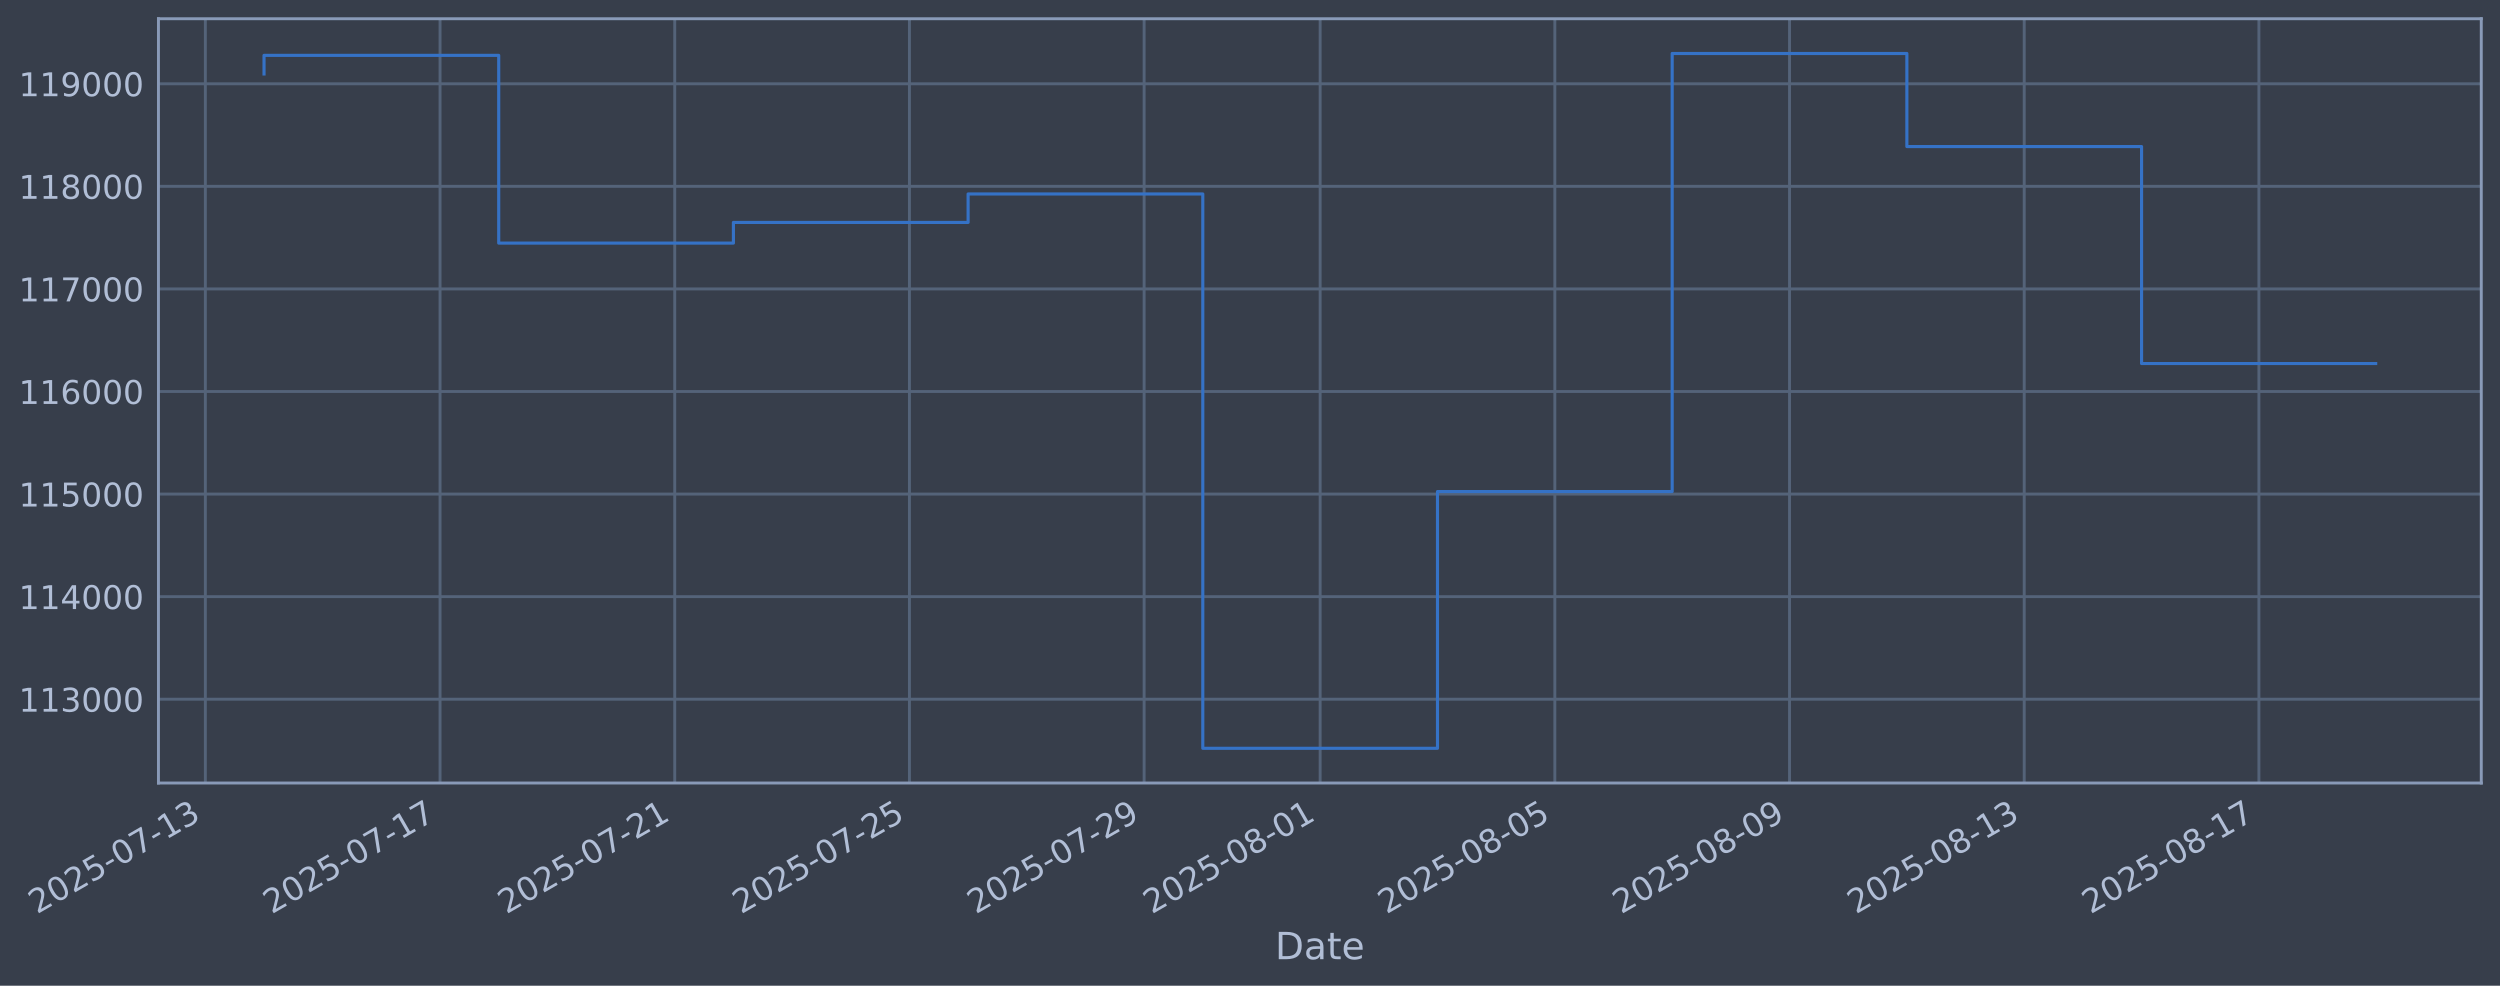
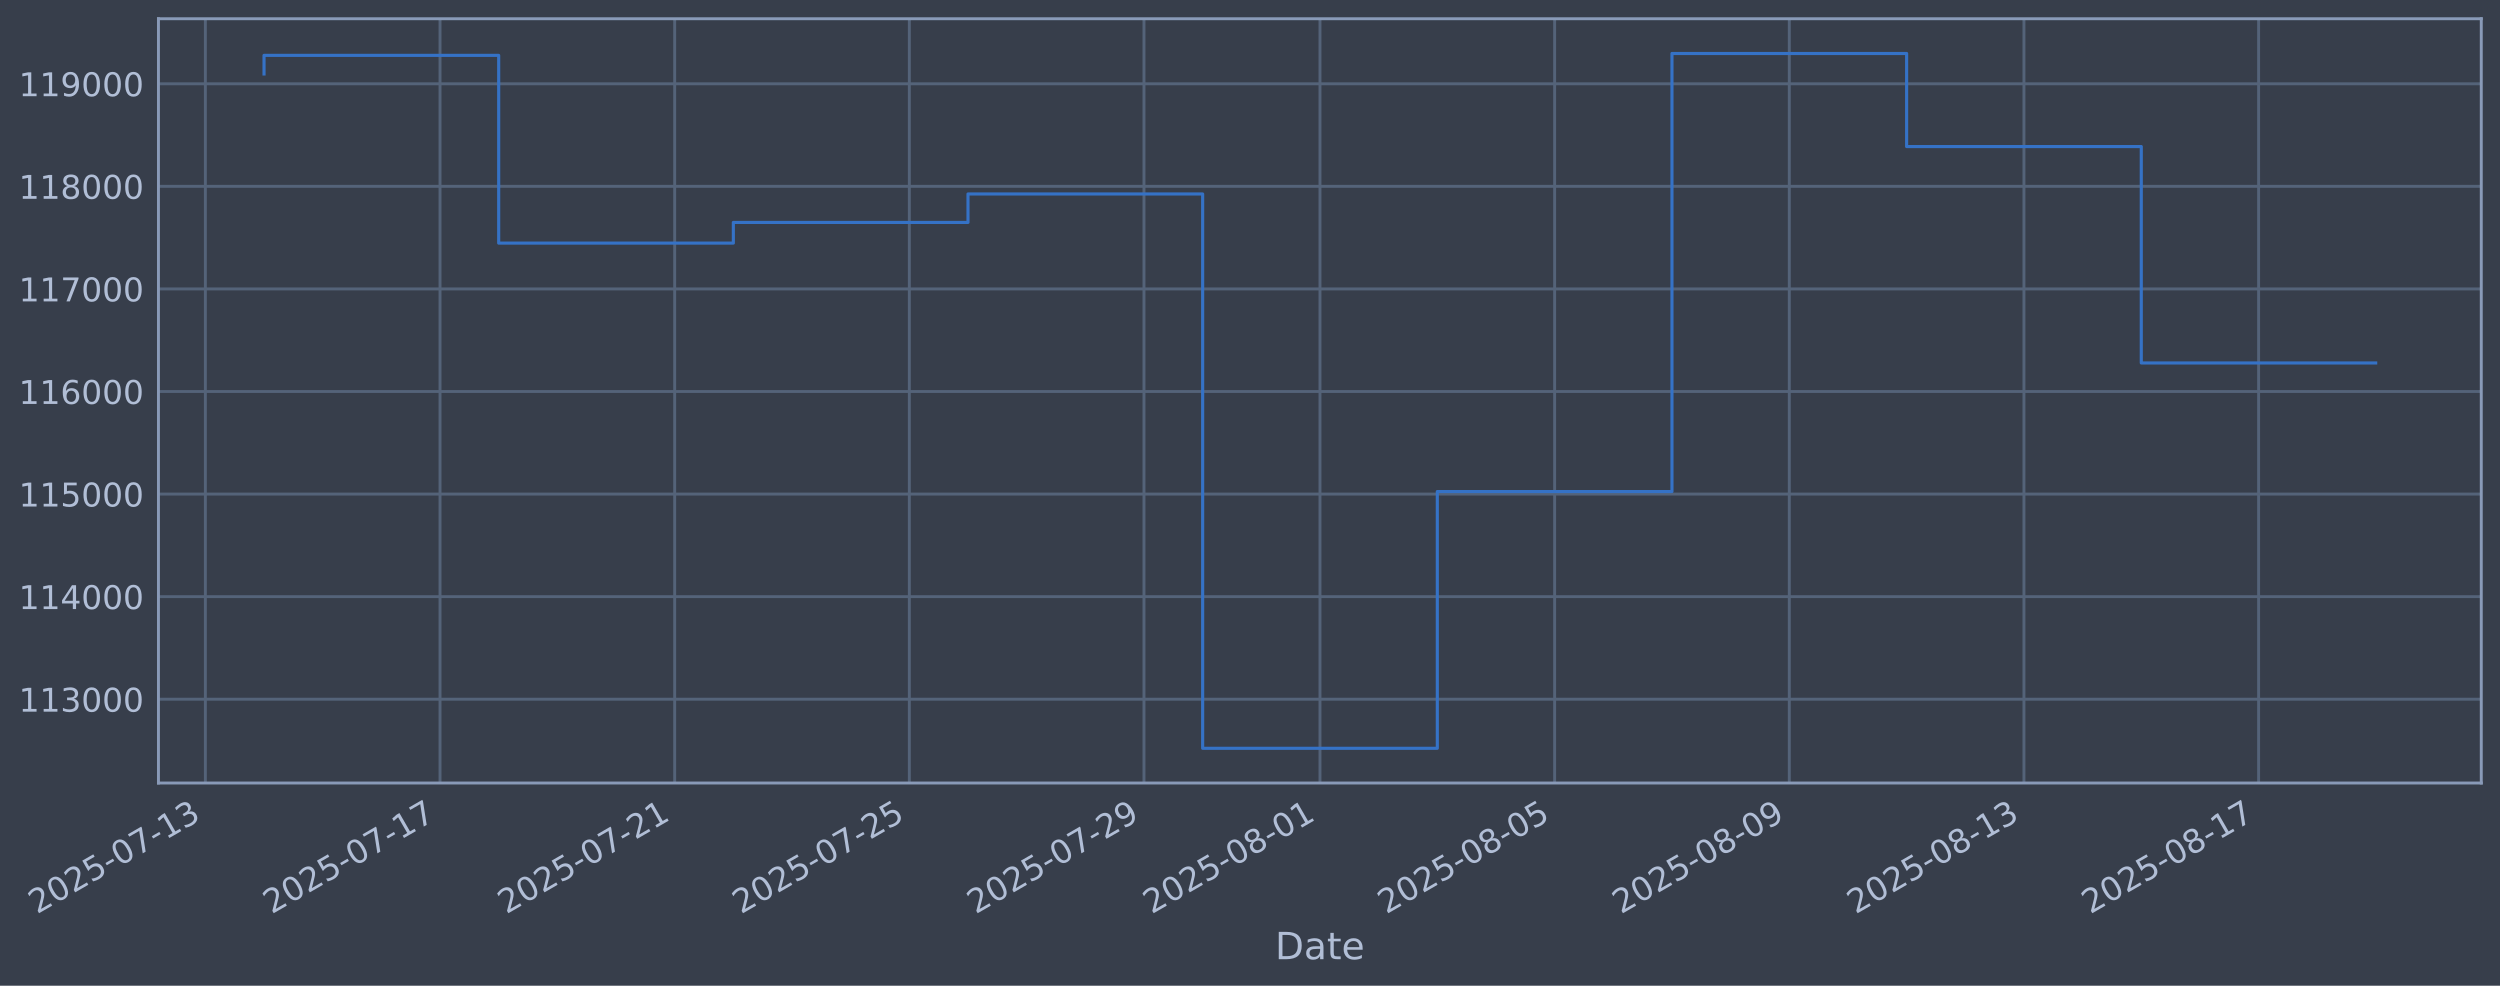
<svg xmlns="http://www.w3.org/2000/svg" xmlns:xlink="http://www.w3.org/1999/xlink" width="960.9pt" height="378.87pt" viewBox="0 0 960.9 378.87" version="1.1">
  <defs>
    <style type="text/css">*{stroke-linejoin: round; stroke-linecap: butt}</style>
  </defs>
  <g id="figure_1">
    <g id="patch_1">
      <path d="M 0 378.87  L 960.9 378.87  L 960.9 0  L 0 0  z " style="fill: #373e4b" />
    </g>
    <g id="axes_1">
      <g id="patch_2">
        <path d="M 60.901 300.96  L 953.701 300.96  L 953.701 7.2  L 60.901 7.2  z " style="fill: #373e4b" />
      </g>
      <g id="matplotlib.axis_1">
        <g id="xtick_1">
          <g id="line2d_1">
-             <path d="M 78.931 300.96  L 78.931 7.2  " clip-path="url(#p6017f4eac0)" style="fill: none; stroke: #546379; stroke-width: 1.12; stroke-linecap: square" />
+             <path d="M 78.934 300.96  L 78.934 7.2  " clip-path="url(#pfd81114f82)" style="fill: none; stroke: #546379; stroke-width: 1.12; stroke-linecap: square" />
          </g>
          <g id="line2d_2" />
          <g id="text_1">
-             <g style="fill: #b1bed6" transform="translate(14.20529 351.4642) rotate(-30) scale(0.126 -0.126)">
+             <g style="fill: #b1bed6" transform="translate(14.20872 351.4642) rotate(-30) scale(0.126 -0.126)">
              <defs>
                <path id="DejaVuSans-32" d="M 1228 531  L 3431 531  L 3431 0  L 469 0  L 469 531  Q 828 903 1448 1529  Q 2069 2156 2228 2338  Q 2531 2678 2651 2914  Q 2772 3150 2772 3378  Q 2772 3750 2511 3984  Q 2250 4219 1831 4219  Q 1534 4219 1204 4116  Q 875 4013 500 3803  L 500 4441  Q 881 4594 1212 4672  Q 1544 4750 1819 4750  Q 2544 4750 2975 4387  Q 3406 4025 3406 3419  Q 3406 3131 3298 2873  Q 3191 2616 2906 2266  Q 2828 2175 2409 1742  Q 1991 1309 1228 531  z " transform="scale(0.015625)" />
                <path id="DejaVuSans-30" d="M 2034 4250  Q 1547 4250 1301 3770  Q 1056 3291 1056 2328  Q 1056 1369 1301 889  Q 1547 409 2034 409  Q 2525 409 2770 889  Q 3016 1369 3016 2328  Q 3016 3291 2770 3770  Q 2525 4250 2034 4250  z M 2034 4750  Q 2819 4750 3233 4129  Q 3647 3509 3647 2328  Q 3647 1150 3233 529  Q 2819 -91 2034 -91  Q 1250 -91 836 529  Q 422 1150 422 2328  Q 422 3509 836 4129  Q 1250 4750 2034 4750  z " transform="scale(0.015625)" />
                <path id="DejaVuSans-35" d="M 691 4666  L 3169 4666  L 3169 4134  L 1269 4134  L 1269 2991  Q 1406 3038 1543 3061  Q 1681 3084 1819 3084  Q 2600 3084 3056 2656  Q 3513 2228 3513 1497  Q 3513 744 3044 326  Q 2575 -91 1722 -91  Q 1428 -91 1123 -41  Q 819 9 494 109  L 494 744  Q 775 591 1075 516  Q 1375 441 1709 441  Q 2250 441 2565 725  Q 2881 1009 2881 1497  Q 2881 1984 2565 2268  Q 2250 2553 1709 2553  Q 1456 2553 1204 2497  Q 953 2441 691 2322  L 691 4666  z " transform="scale(0.015625)" />
                <path id="DejaVuSans-2d" d="M 313 2009  L 1997 2009  L 1997 1497  L 313 1497  L 313 2009  z " transform="scale(0.015625)" />
                <path id="DejaVuSans-37" d="M 525 4666  L 3525 4666  L 3525 4397  L 1831 0  L 1172 0  L 2766 4134  L 525 4134  L 525 4666  z " transform="scale(0.015625)" />
                <path id="DejaVuSans-31" d="M 794 531  L 1825 531  L 1825 4091  L 703 3866  L 703 4441  L 1819 4666  L 2450 4666  L 2450 531  L 3481 531  L 3481 0  L 794 0  L 794 531  z " transform="scale(0.015625)" />
                <path id="DejaVuSans-33" d="M 2597 2516  Q 3050 2419 3304 2112  Q 3559 1806 3559 1356  Q 3559 666 3084 287  Q 2609 -91 1734 -91  Q 1441 -91 1130 -33  Q 819 25 488 141  L 488 750  Q 750 597 1062 519  Q 1375 441 1716 441  Q 2309 441 2620 675  Q 2931 909 2931 1356  Q 2931 1769 2642 2001  Q 2353 2234 1838 2234  L 1294 2234  L 1294 2753  L 1863 2753  Q 2328 2753 2575 2939  Q 2822 3125 2822 3475  Q 2822 3834 2567 4026  Q 2313 4219 1838 4219  Q 1578 4219 1281 4162  Q 984 4106 628 3988  L 628 4550  Q 988 4650 1302 4700  Q 1616 4750 1894 4750  Q 2613 4750 3031 4423  Q 3450 4097 3450 3541  Q 3450 3153 3228 2886  Q 3006 2619 2597 2516  z " transform="scale(0.015625)" />
              </defs>
              <use xlink:href="#DejaVuSans-32" />
              <use xlink:href="#DejaVuSans-30" transform="translate(63.62305 0)" />
              <use xlink:href="#DejaVuSans-32" transform="translate(127.2461 0)" />
              <use xlink:href="#DejaVuSans-35" transform="translate(190.8691 0)" />
              <use xlink:href="#DejaVuSans-2d" transform="translate(254.4922 0)" />
              <use xlink:href="#DejaVuSans-30" transform="translate(290.5762 0)" />
              <use xlink:href="#DejaVuSans-37" transform="translate(354.1992 0)" />
              <use xlink:href="#DejaVuSans-2d" transform="translate(417.8223 0)" />
              <use xlink:href="#DejaVuSans-31" transform="translate(453.9062 0)" />
              <use xlink:href="#DejaVuSans-33" transform="translate(517.5293 0)" />
            </g>
          </g>
        </g>
        <g id="xtick_2">
          <g id="line2d_3">
-             <path d="M 169.137 300.96  L 169.137 7.2  " clip-path="url(#p6017f4eac0)" style="fill: none; stroke: #546379; stroke-width: 1.12; stroke-linecap: square" />
+             <path d="M 169.127 300.96  L 169.127 7.2  " clip-path="url(#pfd81114f82)" style="fill: none; stroke: #546379; stroke-width: 1.12; stroke-linecap: square" />
          </g>
          <g id="line2d_4" />
          <g id="text_2">
-             <g style="fill: #b1bed6" transform="translate(104.4114 351.4642) rotate(-30) scale(0.126 -0.126)">
+             <g style="fill: #b1bed6" transform="translate(104.4011 351.4642) rotate(-30) scale(0.126 -0.126)">
              <use xlink:href="#DejaVuSans-32" />
              <use xlink:href="#DejaVuSans-30" transform="translate(63.62305 0)" />
              <use xlink:href="#DejaVuSans-32" transform="translate(127.2461 0)" />
              <use xlink:href="#DejaVuSans-35" transform="translate(190.8691 0)" />
              <use xlink:href="#DejaVuSans-2d" transform="translate(254.4922 0)" />
              <use xlink:href="#DejaVuSans-30" transform="translate(290.5762 0)" />
              <use xlink:href="#DejaVuSans-37" transform="translate(354.1992 0)" />
              <use xlink:href="#DejaVuSans-2d" transform="translate(417.8223 0)" />
              <use xlink:href="#DejaVuSans-31" transform="translate(453.9062 0)" />
              <use xlink:href="#DejaVuSans-37" transform="translate(517.5293 0)" />
            </g>
          </g>
        </g>
        <g id="xtick_3">
          <g id="line2d_5">
-             <path d="M 259.343 300.96  L 259.343 7.2  " clip-path="url(#p6017f4eac0)" style="fill: none; stroke: #546379; stroke-width: 1.12; stroke-linecap: square" />
+             <path d="M 259.319 300.96  L 259.319 7.2  " clip-path="url(#pfd81114f82)" style="fill: none; stroke: #546379; stroke-width: 1.12; stroke-linecap: square" />
          </g>
          <g id="line2d_6" />
          <g id="text_3">
-             <g style="fill: #b1bed6" transform="translate(194.6174 351.4642) rotate(-30) scale(0.126 -0.126)">
+             <g style="fill: #b1bed6" transform="translate(194.5934 351.4642) rotate(-30) scale(0.126 -0.126)">
              <use xlink:href="#DejaVuSans-32" />
              <use xlink:href="#DejaVuSans-30" transform="translate(63.62305 0)" />
              <use xlink:href="#DejaVuSans-32" transform="translate(127.2461 0)" />
              <use xlink:href="#DejaVuSans-35" transform="translate(190.8691 0)" />
              <use xlink:href="#DejaVuSans-2d" transform="translate(254.4922 0)" />
              <use xlink:href="#DejaVuSans-30" transform="translate(290.5762 0)" />
              <use xlink:href="#DejaVuSans-37" transform="translate(354.1992 0)" />
              <use xlink:href="#DejaVuSans-2d" transform="translate(417.8223 0)" />
              <use xlink:href="#DejaVuSans-32" transform="translate(453.9062 0)" />
              <use xlink:href="#DejaVuSans-31" transform="translate(517.5293 0)" />
            </g>
          </g>
        </g>
        <g id="xtick_4">
          <g id="line2d_7">
-             <path d="M 349.549 300.96  L 349.549 7.2  " clip-path="url(#p6017f4eac0)" style="fill: none; stroke: #546379; stroke-width: 1.12; stroke-linecap: square" />
+             <path d="M 349.511 300.96  L 349.511 7.2  " clip-path="url(#pfd81114f82)" style="fill: none; stroke: #546379; stroke-width: 1.12; stroke-linecap: square" />
          </g>
          <g id="line2d_8" />
          <g id="text_4">
-             <g style="fill: #b1bed6" transform="translate(284.8235 351.4642) rotate(-30) scale(0.126 -0.126)">
+             <g style="fill: #b1bed6" transform="translate(284.7858 351.4642) rotate(-30) scale(0.126 -0.126)">
              <use xlink:href="#DejaVuSans-32" />
              <use xlink:href="#DejaVuSans-30" transform="translate(63.62305 0)" />
              <use xlink:href="#DejaVuSans-32" transform="translate(127.2461 0)" />
              <use xlink:href="#DejaVuSans-35" transform="translate(190.8691 0)" />
              <use xlink:href="#DejaVuSans-2d" transform="translate(254.4922 0)" />
              <use xlink:href="#DejaVuSans-30" transform="translate(290.5762 0)" />
              <use xlink:href="#DejaVuSans-37" transform="translate(354.1992 0)" />
              <use xlink:href="#DejaVuSans-2d" transform="translate(417.8223 0)" />
              <use xlink:href="#DejaVuSans-32" transform="translate(453.9062 0)" />
              <use xlink:href="#DejaVuSans-35" transform="translate(517.5293 0)" />
            </g>
          </g>
        </g>
        <g id="xtick_5">
          <g id="line2d_9">
-             <path d="M 439.755 300.96  L 439.755 7.2  " clip-path="url(#p6017f4eac0)" style="fill: none; stroke: #546379; stroke-width: 1.12; stroke-linecap: square" />
+             <path d="M 439.704 300.96  L 439.704 7.2  " clip-path="url(#pfd81114f82)" style="fill: none; stroke: #546379; stroke-width: 1.12; stroke-linecap: square" />
          </g>
          <g id="line2d_10" />
          <g id="text_5">
-             <g style="fill: #b1bed6" transform="translate(375.0296 351.4642) rotate(-30) scale(0.126 -0.126)">
+             <g style="fill: #b1bed6" transform="translate(374.9781 351.4642) rotate(-30) scale(0.126 -0.126)">
              <defs>
                <path id="DejaVuSans-39" d="M 703 97  L 703 672  Q 941 559 1184 500  Q 1428 441 1663 441  Q 2288 441 2617 861  Q 2947 1281 2994 2138  Q 2813 1869 2534 1725  Q 2256 1581 1919 1581  Q 1219 1581 811 2004  Q 403 2428 403 3163  Q 403 3881 828 4315  Q 1253 4750 1959 4750  Q 2769 4750 3195 4129  Q 3622 3509 3622 2328  Q 3622 1225 3098 567  Q 2575 -91 1691 -91  Q 1453 -91 1209 -44  Q 966 3 703 97  z M 1959 2075  Q 2384 2075 2632 2365  Q 2881 2656 2881 3163  Q 2881 3666 2632 3958  Q 2384 4250 1959 4250  Q 1534 4250 1286 3958  Q 1038 3666 1038 3163  Q 1038 2656 1286 2365  Q 1534 2075 1959 2075  z " transform="scale(0.015625)" />
              </defs>
              <use xlink:href="#DejaVuSans-32" />
              <use xlink:href="#DejaVuSans-30" transform="translate(63.62305 0)" />
              <use xlink:href="#DejaVuSans-32" transform="translate(127.2461 0)" />
              <use xlink:href="#DejaVuSans-35" transform="translate(190.8691 0)" />
              <use xlink:href="#DejaVuSans-2d" transform="translate(254.4922 0)" />
              <use xlink:href="#DejaVuSans-30" transform="translate(290.5762 0)" />
              <use xlink:href="#DejaVuSans-37" transform="translate(354.1992 0)" />
              <use xlink:href="#DejaVuSans-2d" transform="translate(417.8223 0)" />
              <use xlink:href="#DejaVuSans-32" transform="translate(453.9062 0)" />
              <use xlink:href="#DejaVuSans-39" transform="translate(517.5293 0)" />
            </g>
          </g>
        </g>
        <g id="xtick_6">
          <g id="line2d_11">
-             <path d="M 507.41 300.96  L 507.41 7.2  " clip-path="url(#p6017f4eac0)" style="fill: none; stroke: #546379; stroke-width: 1.12; stroke-linecap: square" />
+             <path d="M 507.348 300.96  L 507.348 7.2  " clip-path="url(#pfd81114f82)" style="fill: none; stroke: #546379; stroke-width: 1.12; stroke-linecap: square" />
          </g>
          <g id="line2d_12" />
          <g id="text_6">
-             <g style="fill: #b1bed6" transform="translate(442.6841 351.4642) rotate(-30) scale(0.126 -0.126)">
+             <g style="fill: #b1bed6" transform="translate(442.6224 351.4642) rotate(-30) scale(0.126 -0.126)">
              <defs>
                <path id="DejaVuSans-38" d="M 2034 2216  Q 1584 2216 1326 1975  Q 1069 1734 1069 1313  Q 1069 891 1326 650  Q 1584 409 2034 409  Q 2484 409 2743 651  Q 3003 894 3003 1313  Q 3003 1734 2745 1975  Q 2488 2216 2034 2216  z M 1403 2484  Q 997 2584 770 2862  Q 544 3141 544 3541  Q 544 4100 942 4425  Q 1341 4750 2034 4750  Q 2731 4750 3128 4425  Q 3525 4100 3525 3541  Q 3525 3141 3298 2862  Q 3072 2584 2669 2484  Q 3125 2378 3379 2068  Q 3634 1759 3634 1313  Q 3634 634 3220 271  Q 2806 -91 2034 -91  Q 1263 -91 848 271  Q 434 634 434 1313  Q 434 1759 690 2068  Q 947 2378 1403 2484  z M 1172 3481  Q 1172 3119 1398 2916  Q 1625 2713 2034 2713  Q 2441 2713 2670 2916  Q 2900 3119 2900 3481  Q 2900 3844 2670 4047  Q 2441 4250 2034 4250  Q 1625 4250 1398 4047  Q 1172 3844 1172 3481  z " transform="scale(0.015625)" />
              </defs>
              <use xlink:href="#DejaVuSans-32" />
              <use xlink:href="#DejaVuSans-30" transform="translate(63.62305 0)" />
              <use xlink:href="#DejaVuSans-32" transform="translate(127.2461 0)" />
              <use xlink:href="#DejaVuSans-35" transform="translate(190.8691 0)" />
              <use xlink:href="#DejaVuSans-2d" transform="translate(254.4922 0)" />
              <use xlink:href="#DejaVuSans-30" transform="translate(290.5762 0)" />
              <use xlink:href="#DejaVuSans-38" transform="translate(354.1992 0)" />
              <use xlink:href="#DejaVuSans-2d" transform="translate(417.8223 0)" />
              <use xlink:href="#DejaVuSans-30" transform="translate(453.9062 0)" />
              <use xlink:href="#DejaVuSans-31" transform="translate(517.5293 0)" />
            </g>
          </g>
        </g>
        <g id="xtick_7">
          <g id="line2d_13">
-             <path d="M 597.616 300.96  L 597.616 7.2  " clip-path="url(#p6017f4eac0)" style="fill: none; stroke: #546379; stroke-width: 1.12; stroke-linecap: square" />
+             <path d="M 597.54 300.96  L 597.54 7.2  " clip-path="url(#pfd81114f82)" style="fill: none; stroke: #546379; stroke-width: 1.12; stroke-linecap: square" />
          </g>
          <g id="line2d_14" />
          <g id="text_7">
-             <g style="fill: #b1bed6" transform="translate(532.8902 351.4642) rotate(-30) scale(0.126 -0.126)">
+             <g style="fill: #b1bed6" transform="translate(532.8147 351.4642) rotate(-30) scale(0.126 -0.126)">
              <use xlink:href="#DejaVuSans-32" />
              <use xlink:href="#DejaVuSans-30" transform="translate(63.62305 0)" />
              <use xlink:href="#DejaVuSans-32" transform="translate(127.2461 0)" />
              <use xlink:href="#DejaVuSans-35" transform="translate(190.8691 0)" />
              <use xlink:href="#DejaVuSans-2d" transform="translate(254.4922 0)" />
              <use xlink:href="#DejaVuSans-30" transform="translate(290.5762 0)" />
              <use xlink:href="#DejaVuSans-38" transform="translate(354.1992 0)" />
              <use xlink:href="#DejaVuSans-2d" transform="translate(417.8223 0)" />
              <use xlink:href="#DejaVuSans-30" transform="translate(453.9062 0)" />
              <use xlink:href="#DejaVuSans-35" transform="translate(517.5293 0)" />
            </g>
          </g>
        </g>
        <g id="xtick_8">
          <g id="line2d_15">
-             <path d="M 687.822 300.96  L 687.822 7.2  " clip-path="url(#p6017f4eac0)" style="fill: none; stroke: #546379; stroke-width: 1.12; stroke-linecap: square" />
+             <path d="M 687.733 300.96  L 687.733 7.2  " clip-path="url(#pfd81114f82)" style="fill: none; stroke: #546379; stroke-width: 1.12; stroke-linecap: square" />
          </g>
          <g id="line2d_16" />
          <g id="text_8">
-             <g style="fill: #b1bed6" transform="translate(623.0963 351.4642) rotate(-30) scale(0.126 -0.126)">
+             <g style="fill: #b1bed6" transform="translate(623.007 351.4642) rotate(-30) scale(0.126 -0.126)">
              <use xlink:href="#DejaVuSans-32" />
              <use xlink:href="#DejaVuSans-30" transform="translate(63.62305 0)" />
              <use xlink:href="#DejaVuSans-32" transform="translate(127.2461 0)" />
              <use xlink:href="#DejaVuSans-35" transform="translate(190.8691 0)" />
              <use xlink:href="#DejaVuSans-2d" transform="translate(254.4922 0)" />
              <use xlink:href="#DejaVuSans-30" transform="translate(290.5762 0)" />
              <use xlink:href="#DejaVuSans-38" transform="translate(354.1992 0)" />
              <use xlink:href="#DejaVuSans-2d" transform="translate(417.8223 0)" />
              <use xlink:href="#DejaVuSans-30" transform="translate(453.9062 0)" />
              <use xlink:href="#DejaVuSans-39" transform="translate(517.5293 0)" />
            </g>
          </g>
        </g>
        <g id="xtick_9">
          <g id="line2d_17">
-             <path d="M 778.028 300.96  L 778.028 7.2  " clip-path="url(#p6017f4eac0)" style="fill: none; stroke: #546379; stroke-width: 1.12; stroke-linecap: square" />
+             <path d="M 777.925 300.96  L 777.925 7.2  " clip-path="url(#pfd81114f82)" style="fill: none; stroke: #546379; stroke-width: 1.12; stroke-linecap: square" />
          </g>
          <g id="line2d_18" />
          <g id="text_9">
-             <g style="fill: #b1bed6" transform="translate(713.3023 351.4642) rotate(-30) scale(0.126 -0.126)">
+             <g style="fill: #b1bed6" transform="translate(713.1994 351.4642) rotate(-30) scale(0.126 -0.126)">
              <use xlink:href="#DejaVuSans-32" />
              <use xlink:href="#DejaVuSans-30" transform="translate(63.62305 0)" />
              <use xlink:href="#DejaVuSans-32" transform="translate(127.2461 0)" />
              <use xlink:href="#DejaVuSans-35" transform="translate(190.8691 0)" />
              <use xlink:href="#DejaVuSans-2d" transform="translate(254.4922 0)" />
              <use xlink:href="#DejaVuSans-30" transform="translate(290.5762 0)" />
              <use xlink:href="#DejaVuSans-38" transform="translate(354.1992 0)" />
              <use xlink:href="#DejaVuSans-2d" transform="translate(417.8223 0)" />
              <use xlink:href="#DejaVuSans-31" transform="translate(453.9062 0)" />
              <use xlink:href="#DejaVuSans-33" transform="translate(517.5293 0)" />
            </g>
          </g>
        </g>
        <g id="xtick_10">
          <g id="line2d_19">
-             <path d="M 868.234 300.96  L 868.234 7.2  " clip-path="url(#p6017f4eac0)" style="fill: none; stroke: #546379; stroke-width: 1.12; stroke-linecap: square" />
+             <path d="M 868.117 300.96  L 868.117 7.2  " clip-path="url(#pfd81114f82)" style="fill: none; stroke: #546379; stroke-width: 1.12; stroke-linecap: square" />
          </g>
          <g id="line2d_20" />
          <g id="text_10">
-             <g style="fill: #b1bed6" transform="translate(803.5084 351.4642) rotate(-30) scale(0.126 -0.126)">
+             <g style="fill: #b1bed6" transform="translate(803.3917 351.4642) rotate(-30) scale(0.126 -0.126)">
              <use xlink:href="#DejaVuSans-32" />
              <use xlink:href="#DejaVuSans-30" transform="translate(63.62305 0)" />
              <use xlink:href="#DejaVuSans-32" transform="translate(127.2461 0)" />
              <use xlink:href="#DejaVuSans-35" transform="translate(190.8691 0)" />
              <use xlink:href="#DejaVuSans-2d" transform="translate(254.4922 0)" />
              <use xlink:href="#DejaVuSans-30" transform="translate(290.5762 0)" />
              <use xlink:href="#DejaVuSans-38" transform="translate(354.1992 0)" />
              <use xlink:href="#DejaVuSans-2d" transform="translate(417.8223 0)" />
              <use xlink:href="#DejaVuSans-31" transform="translate(453.9062 0)" />
              <use xlink:href="#DejaVuSans-37" transform="translate(517.5293 0)" />
            </g>
          </g>
        </g>
        <g id="text_11">
          <g style="fill: #b1bed6" transform="translate(490.0914 368.6753) scale(0.144 -0.144)">
            <defs>
              <path id="DejaVuSans-44" d="M 1259 4147  L 1259 519  L 2022 519  Q 2988 519 3436 956  Q 3884 1394 3884 2338  Q 3884 3275 3436 3711  Q 2988 4147 2022 4147  L 1259 4147  z M 628 4666  L 1925 4666  Q 3281 4666 3915 4102  Q 4550 3538 4550 2338  Q 4550 1131 3912 565  Q 3275 0 1925 0  L 628 0  L 628 4666  z " transform="scale(0.015625)" />
              <path id="DejaVuSans-61" d="M 2194 1759  Q 1497 1759 1228 1600  Q 959 1441 959 1056  Q 959 750 1161 570  Q 1363 391 1709 391  Q 2188 391 2477 730  Q 2766 1069 2766 1631  L 2766 1759  L 2194 1759  z M 3341 1997  L 3341 0  L 2766 0  L 2766 531  Q 2569 213 2275 61  Q 1981 -91 1556 -91  Q 1019 -91 701 211  Q 384 513 384 1019  Q 384 1609 779 1909  Q 1175 2209 1959 2209  L 2766 2209  L 2766 2266  Q 2766 2663 2505 2880  Q 2244 3097 1772 3097  Q 1472 3097 1187 3025  Q 903 2953 641 2809  L 641 3341  Q 956 3463 1253 3523  Q 1550 3584 1831 3584  Q 2591 3584 2966 3190  Q 3341 2797 3341 1997  z " transform="scale(0.015625)" />
              <path id="DejaVuSans-74" d="M 1172 4494  L 1172 3500  L 2356 3500  L 2356 3053  L 1172 3053  L 1172 1153  Q 1172 725 1289 603  Q 1406 481 1766 481  L 2356 481  L 2356 0  L 1766 0  Q 1100 0 847 248  Q 594 497 594 1153  L 594 3053  L 172 3053  L 172 3500  L 594 3500  L 594 4494  L 1172 4494  z " transform="scale(0.015625)" />
              <path id="DejaVuSans-65" d="M 3597 1894  L 3597 1613  L 953 1613  Q 991 1019 1311 708  Q 1631 397 2203 397  Q 2534 397 2845 478  Q 3156 559 3463 722  L 3463 178  Q 3153 47 2828 -22  Q 2503 -91 2169 -91  Q 1331 -91 842 396  Q 353 884 353 1716  Q 353 2575 817 3079  Q 1281 3584 2069 3584  Q 2775 3584 3186 3129  Q 3597 2675 3597 1894  z M 3022 2063  Q 3016 2534 2758 2815  Q 2500 3097 2075 3097  Q 1594 3097 1305 2825  Q 1016 2553 972 2059  L 3022 2063  z " transform="scale(0.015625)" />
            </defs>
            <use xlink:href="#DejaVuSans-44" />
            <use xlink:href="#DejaVuSans-61" transform="translate(77.00195 0)" />
            <use xlink:href="#DejaVuSans-74" transform="translate(138.2812 0)" />
            <use xlink:href="#DejaVuSans-65" transform="translate(177.4902 0)" />
          </g>
        </g>
      </g>
      <g id="matplotlib.axis_2">
        <g id="ytick_1">
          <g id="line2d_21">
-             <path d="M 60.901 268.75  L 953.701 268.75  " clip-path="url(#p6017f4eac0)" style="fill: none; stroke: #546379; stroke-width: 1.12; stroke-linecap: square" />
+             <path d="M 60.901 268.75  L 953.701 268.75  " clip-path="url(#pfd81114f82)" style="fill: none; stroke: #546379; stroke-width: 1.12; stroke-linecap: square" />
          </g>
          <g id="line2d_22" />
          <g id="text_12">
            <g style="fill: #b1bed6" transform="translate(7.2 273.5373) scale(0.126 -0.126)">
              <use xlink:href="#DejaVuSans-31" />
              <use xlink:href="#DejaVuSans-31" transform="translate(63.62305 0)" />
              <use xlink:href="#DejaVuSans-33" transform="translate(127.2461 0)" />
              <use xlink:href="#DejaVuSans-30" transform="translate(190.8691 0)" />
              <use xlink:href="#DejaVuSans-30" transform="translate(254.4922 0)" />
              <use xlink:href="#DejaVuSans-30" transform="translate(318.1152 0)" />
            </g>
          </g>
        </g>
        <g id="ytick_2">
          <g id="line2d_23">
-             <path d="M 60.901 229.325  L 953.701 229.325  " clip-path="url(#p6017f4eac0)" style="fill: none; stroke: #546379; stroke-width: 1.12; stroke-linecap: square" />
+             <path d="M 60.901 229.325  L 953.701 229.325  " clip-path="url(#pfd81114f82)" style="fill: none; stroke: #546379; stroke-width: 1.12; stroke-linecap: square" />
          </g>
          <g id="line2d_24" />
          <g id="text_13">
            <g style="fill: #b1bed6" transform="translate(7.2 234.1122) scale(0.126 -0.126)">
              <defs>
                <path id="DejaVuSans-34" d="M 2419 4116  L 825 1625  L 2419 1625  L 2419 4116  z M 2253 4666  L 3047 4666  L 3047 1625  L 3713 1625  L 3713 1100  L 3047 1100  L 3047 0  L 2419 0  L 2419 1100  L 313 1100  L 313 1709  L 2253 4666  z " transform="scale(0.015625)" />
              </defs>
              <use xlink:href="#DejaVuSans-31" />
              <use xlink:href="#DejaVuSans-31" transform="translate(63.62305 0)" />
              <use xlink:href="#DejaVuSans-34" transform="translate(127.2461 0)" />
              <use xlink:href="#DejaVuSans-30" transform="translate(190.8691 0)" />
              <use xlink:href="#DejaVuSans-30" transform="translate(254.4922 0)" />
              <use xlink:href="#DejaVuSans-30" transform="translate(318.1152 0)" />
            </g>
          </g>
        </g>
        <g id="ytick_3">
          <g id="line2d_25">
-             <path d="M 60.901 189.9  L 953.701 189.9  " clip-path="url(#p6017f4eac0)" style="fill: none; stroke: #546379; stroke-width: 1.12; stroke-linecap: square" />
+             <path d="M 60.901 189.9  L 953.701 189.9  " clip-path="url(#pfd81114f82)" style="fill: none; stroke: #546379; stroke-width: 1.12; stroke-linecap: square" />
          </g>
          <g id="line2d_26" />
          <g id="text_14">
            <g style="fill: #b1bed6" transform="translate(7.2 194.6871) scale(0.126 -0.126)">
              <use xlink:href="#DejaVuSans-31" />
              <use xlink:href="#DejaVuSans-31" transform="translate(63.62305 0)" />
              <use xlink:href="#DejaVuSans-35" transform="translate(127.2461 0)" />
              <use xlink:href="#DejaVuSans-30" transform="translate(190.8691 0)" />
              <use xlink:href="#DejaVuSans-30" transform="translate(254.4922 0)" />
              <use xlink:href="#DejaVuSans-30" transform="translate(318.1152 0)" />
            </g>
          </g>
        </g>
        <g id="ytick_4">
          <g id="line2d_27">
-             <path d="M 60.901 150.475  L 953.701 150.475  " clip-path="url(#p6017f4eac0)" style="fill: none; stroke: #546379; stroke-width: 1.12; stroke-linecap: square" />
+             <path d="M 60.901 150.475  L 953.701 150.475  " clip-path="url(#pfd81114f82)" style="fill: none; stroke: #546379; stroke-width: 1.12; stroke-linecap: square" />
          </g>
          <g id="line2d_28" />
          <g id="text_15">
            <g style="fill: #b1bed6" transform="translate(7.2 155.262) scale(0.126 -0.126)">
              <defs>
                <path id="DejaVuSans-36" d="M 2113 2584  Q 1688 2584 1439 2293  Q 1191 2003 1191 1497  Q 1191 994 1439 701  Q 1688 409 2113 409  Q 2538 409 2786 701  Q 3034 994 3034 1497  Q 3034 2003 2786 2293  Q 2538 2584 2113 2584  z M 3366 4563  L 3366 3988  Q 3128 4100 2886 4159  Q 2644 4219 2406 4219  Q 1781 4219 1451 3797  Q 1122 3375 1075 2522  Q 1259 2794 1537 2939  Q 1816 3084 2150 3084  Q 2853 3084 3261 2657  Q 3669 2231 3669 1497  Q 3669 778 3244 343  Q 2819 -91 2113 -91  Q 1303 -91 875 529  Q 447 1150 447 2328  Q 447 3434 972 4092  Q 1497 4750 2381 4750  Q 2619 4750 2861 4703  Q 3103 4656 3366 4563  z " transform="scale(0.015625)" />
              </defs>
              <use xlink:href="#DejaVuSans-31" />
              <use xlink:href="#DejaVuSans-31" transform="translate(63.62305 0)" />
              <use xlink:href="#DejaVuSans-36" transform="translate(127.2461 0)" />
              <use xlink:href="#DejaVuSans-30" transform="translate(190.8691 0)" />
              <use xlink:href="#DejaVuSans-30" transform="translate(254.4922 0)" />
              <use xlink:href="#DejaVuSans-30" transform="translate(318.1152 0)" />
            </g>
          </g>
        </g>
        <g id="ytick_5">
          <g id="line2d_29">
-             <path d="M 60.901 111.05  L 953.701 111.05  " clip-path="url(#p6017f4eac0)" style="fill: none; stroke: #546379; stroke-width: 1.12; stroke-linecap: square" />
+             <path d="M 60.901 111.05  L 953.701 111.05  " clip-path="url(#pfd81114f82)" style="fill: none; stroke: #546379; stroke-width: 1.12; stroke-linecap: square" />
          </g>
          <g id="line2d_30" />
          <g id="text_16">
            <g style="fill: #b1bed6" transform="translate(7.2 115.8369) scale(0.126 -0.126)">
              <use xlink:href="#DejaVuSans-31" />
              <use xlink:href="#DejaVuSans-31" transform="translate(63.62305 0)" />
              <use xlink:href="#DejaVuSans-37" transform="translate(127.2461 0)" />
              <use xlink:href="#DejaVuSans-30" transform="translate(190.8691 0)" />
              <use xlink:href="#DejaVuSans-30" transform="translate(254.4922 0)" />
              <use xlink:href="#DejaVuSans-30" transform="translate(318.1152 0)" />
            </g>
          </g>
        </g>
        <g id="ytick_6">
          <g id="line2d_31">
-             <path d="M 60.901 71.625  L 953.701 71.625  " clip-path="url(#p6017f4eac0)" style="fill: none; stroke: #546379; stroke-width: 1.12; stroke-linecap: square" />
+             <path d="M 60.901 71.625  L 953.701 71.625  " clip-path="url(#pfd81114f82)" style="fill: none; stroke: #546379; stroke-width: 1.12; stroke-linecap: square" />
          </g>
          <g id="line2d_32" />
          <g id="text_17">
            <g style="fill: #b1bed6" transform="translate(7.2 76.4118) scale(0.126 -0.126)">
              <use xlink:href="#DejaVuSans-31" />
              <use xlink:href="#DejaVuSans-31" transform="translate(63.62305 0)" />
              <use xlink:href="#DejaVuSans-38" transform="translate(127.2461 0)" />
              <use xlink:href="#DejaVuSans-30" transform="translate(190.8691 0)" />
              <use xlink:href="#DejaVuSans-30" transform="translate(254.4922 0)" />
              <use xlink:href="#DejaVuSans-30" transform="translate(318.1152 0)" />
            </g>
          </g>
        </g>
        <g id="ytick_7">
          <g id="line2d_33">
-             <path d="M 60.901 32.2  L 953.701 32.2  " clip-path="url(#p6017f4eac0)" style="fill: none; stroke: #546379; stroke-width: 1.12; stroke-linecap: square" />
+             <path d="M 60.901 32.2  L 953.701 32.2  " clip-path="url(#pfd81114f82)" style="fill: none; stroke: #546379; stroke-width: 1.12; stroke-linecap: square" />
          </g>
          <g id="line2d_34" />
          <g id="text_18">
            <g style="fill: #b1bed6" transform="translate(7.2 36.9867) scale(0.126 -0.126)">
              <use xlink:href="#DejaVuSans-31" />
              <use xlink:href="#DejaVuSans-31" transform="translate(63.62305 0)" />
              <use xlink:href="#DejaVuSans-39" transform="translate(127.2461 0)" />
              <use xlink:href="#DejaVuSans-30" transform="translate(190.8691 0)" />
              <use xlink:href="#DejaVuSans-30" transform="translate(254.4922 0)" />
              <use xlink:href="#DejaVuSans-30" transform="translate(318.1152 0)" />
            </g>
          </g>
        </g>
      </g>
      <g id="line2d_35">
-         <path d="M 101.482 28.439  L 101.482 21.285  L 191.688 21.285  L 191.688 93.435  L 281.894 93.435  L 281.894 85.489  L 372.101 85.489  L 372.101 74.56  L 462.307 74.56  L 462.307 287.607  L 552.513 287.607  L 552.513 188.936  L 642.719 188.936  L 642.719 20.553  L 732.925 20.553  L 732.925 56.332  L 823.131 56.332  L 823.131 139.729  L 913.119 139.729  " clip-path="url(#p6017f4eac0)" style="fill: none; stroke: #3572c6; stroke-width: 1.2; stroke-linecap: square" />
+         <path d="M 101.482 28.439  L 101.482 21.285  L 191.675 21.285  L 191.675 93.435  L 281.867 93.435  L 281.867 85.489  L 372.059 85.489  L 372.059 74.56  L 462.252 74.56  L 462.252 287.607  L 552.444 287.607  L 552.444 188.936  L 642.636 188.936  L 642.636 20.553  L 732.829 20.553  L 732.829 56.332  L 823.021 56.332  L 823.021 139.499  L 913.119 139.499  " clip-path="url(#pfd81114f82)" style="fill: none; stroke: #3572c6; stroke-width: 1.2; stroke-linecap: square" />
      </g>
      <g id="patch_3">
        <path d="M 60.901 300.96  L 60.901 7.2  " style="fill: none; stroke: #899ab8; stroke-width: 1.12; stroke-linejoin: miter; stroke-linecap: square" />
      </g>
      <g id="patch_4">
        <path d="M 953.701 300.96  L 953.701 7.2  " style="fill: none; stroke: #899ab8; stroke-width: 1.12; stroke-linejoin: miter; stroke-linecap: square" />
      </g>
      <g id="patch_5">
        <path d="M 60.901 300.96  L 953.701 300.96  " style="fill: none; stroke: #899ab8; stroke-width: 1.12; stroke-linejoin: miter; stroke-linecap: square" />
      </g>
      <g id="patch_6">
        <path d="M 60.901 7.2  L 953.701 7.2  " style="fill: none; stroke: #899ab8; stroke-width: 1.12; stroke-linejoin: miter; stroke-linecap: square" />
      </g>
    </g>
  </g>
  <defs>
-     <clipPath id="p6017f4eac0">
+     <clipPath id="pfd81114f82">
      <rect x="60.901" y="7.2" width="892.8" height="293.76" />
    </clipPath>
  </defs>
</svg>
